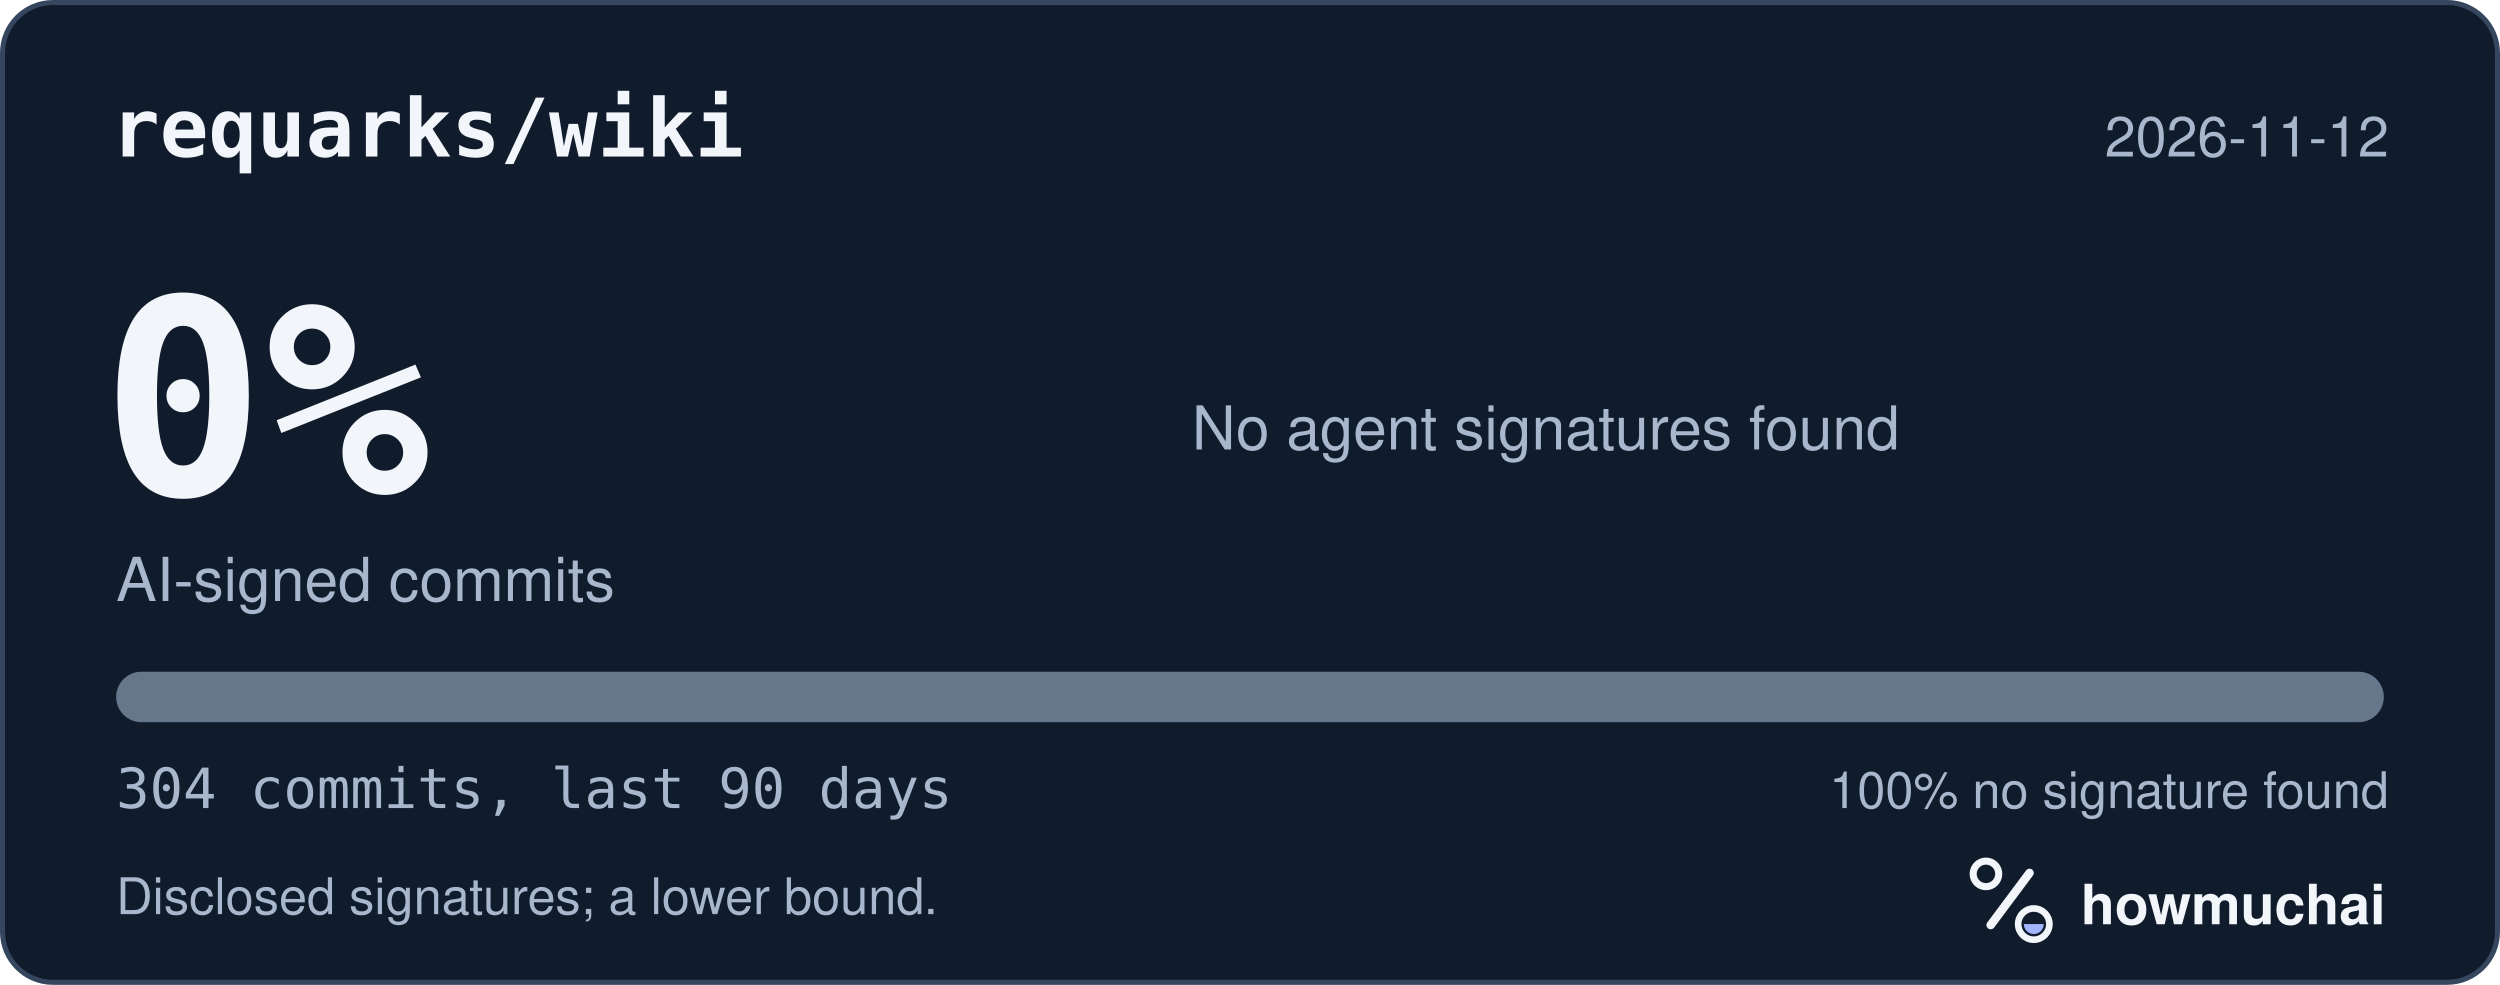
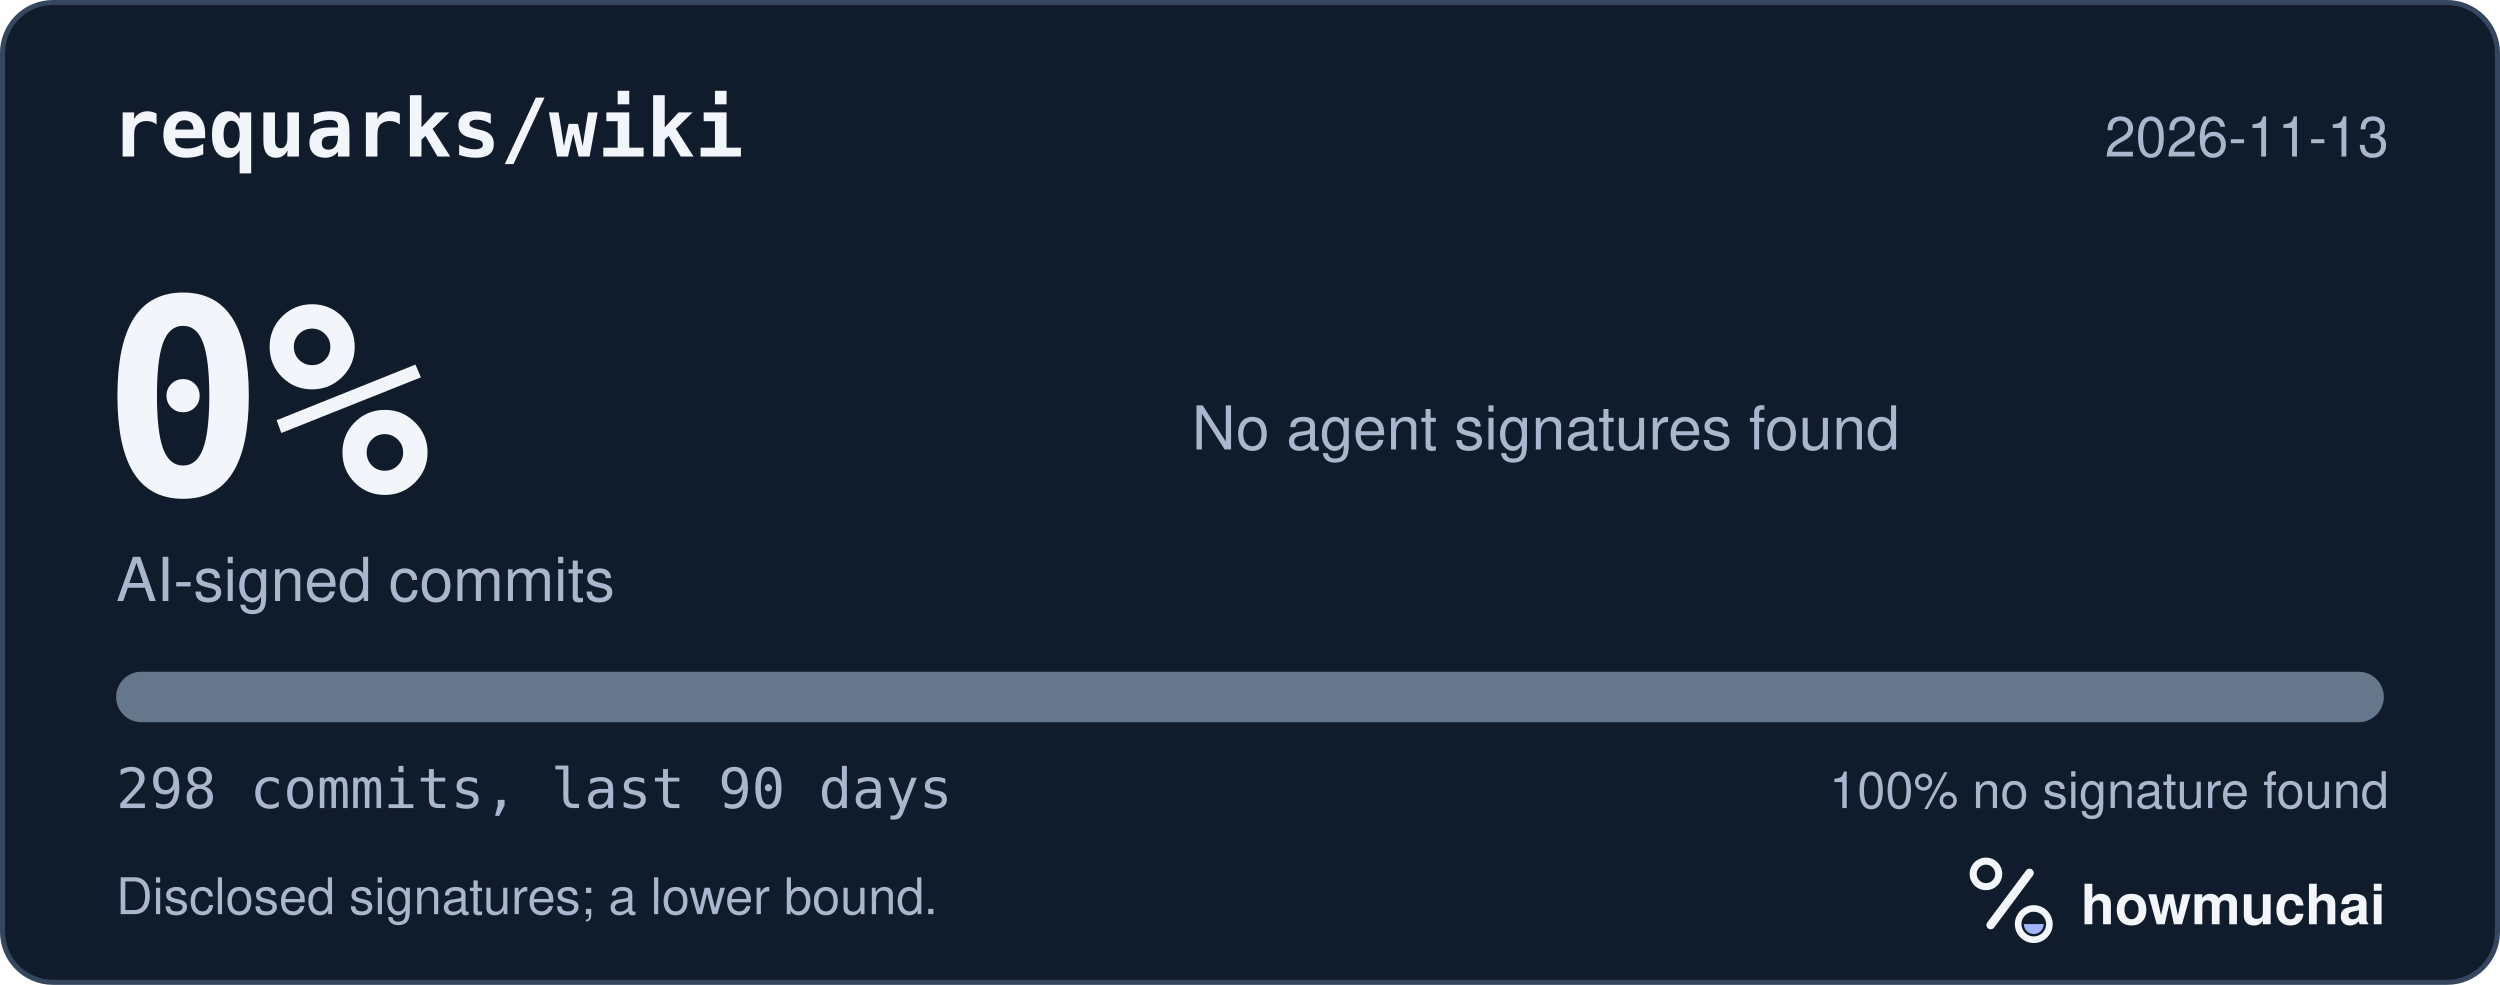
<svg xmlns="http://www.w3.org/2000/svg" width="495" height="195" viewBox="0 0 495 195" role="img" aria-labelledby="hm-t hm-d">
  <rect x="0.5" y="0.5" width="494" height="194" rx="10" fill="#101B2C" stroke="#35465E" />
  <text x="22" y="31" fill="#F2F5FA" font-family="ui-monospace, SF Mono, Menlo, Consolas, IBM Plex Mono, monospace" font-size="16" font-weight="600">requarks/wiki</text>
-   <text x="473" y="31" fill="#A8B7CC" font-family="-apple-system, BlinkMacSystemFont, Segoe UI, Helvetica, Arial, Fira Sans, sans-serif" font-size="11" text-anchor="end">2026-11-12</text>
+   <text x="473" y="31" fill="#A8B7CC" font-family="-apple-system, BlinkMacSystemFont, Segoe UI, Helvetica, Arial, Fira Sans, sans-serif" font-size="11" text-anchor="end">2026-11-13</text>
  <text x="20" y="98" fill="#F2F5FA" font-family="ui-monospace, SF Mono, Menlo, Consolas, IBM Plex Mono, monospace" font-size="54" font-weight="700">0%</text>
  <text x="23" y="119" fill="#A8B7CC" font-family="-apple-system, BlinkMacSystemFont, Segoe UI, Helvetica, Arial, Fira Sans, sans-serif" font-size="12">AI-signed commits</text>
  <text x="236" y="89" fill="#A8B7CC" font-family="-apple-system, BlinkMacSystemFont, Segoe UI, Helvetica, Arial, Fira Sans, sans-serif" font-size="12">No agent signatures found</text>
  <defs>
    <clipPath id="hm-bar">
      <rect x="23" y="133" width="449" height="10" rx="5" />
    </clipPath>
  </defs>
  <rect x="23" y="133" width="449" height="10" rx="5" fill="#66768B" />
  <g clip-path="url(#hm-bar)" />
-   <text x="23" y="160" fill="#A8B7CC" font-family="ui-monospace, SF Mono, Menlo, Consolas, IBM Plex Mono, monospace" font-size="11">304 commits, last 90 days</text>
+   <text x="23" y="160" fill="#A8B7CC" font-family="ui-monospace, SF Mono, Menlo, Consolas, IBM Plex Mono, monospace" font-size="11">298 commits, last 90 days</text>
  <text x="473" y="160" fill="#A8B7CC" font-family="-apple-system, BlinkMacSystemFont, Segoe UI, Helvetica, Arial, Fira Sans, sans-serif" font-size="10" text-anchor="end">100% no signature found</text>
  <text x="23" y="181" fill="#A8B7CC" font-family="-apple-system, BlinkMacSystemFont, Segoe UI, Helvetica, Arial, Fira Sans, sans-serif" font-size="10">Disclosed signatures; a lower bound.</text>
  <g transform="translate(386 166) scale(0.046875)">
    <circle cx="154" cy="150" r="54" fill="none" stroke="#F2F5FA" stroke-width="30" />
    <path d="M174 366 338 146" fill="none" stroke="#F2F5FA" stroke-width="36" stroke-linecap="round" />
    <circle cx="356" cy="362" r="66" fill="none" stroke="#F2F5FA" stroke-width="28" />
    <path d="M314 362a42 42 0 0 0 84 0Z" fill="#A4B5FF" />
  </g>
  <text x="412" y="183" fill="#F2F5FA" font-family="-apple-system, BlinkMacSystemFont, Segoe UI, Helvetica, Arial, Fira Sans, sans-serif" font-size="11" font-weight="650">howmuchai</text>
</svg>
